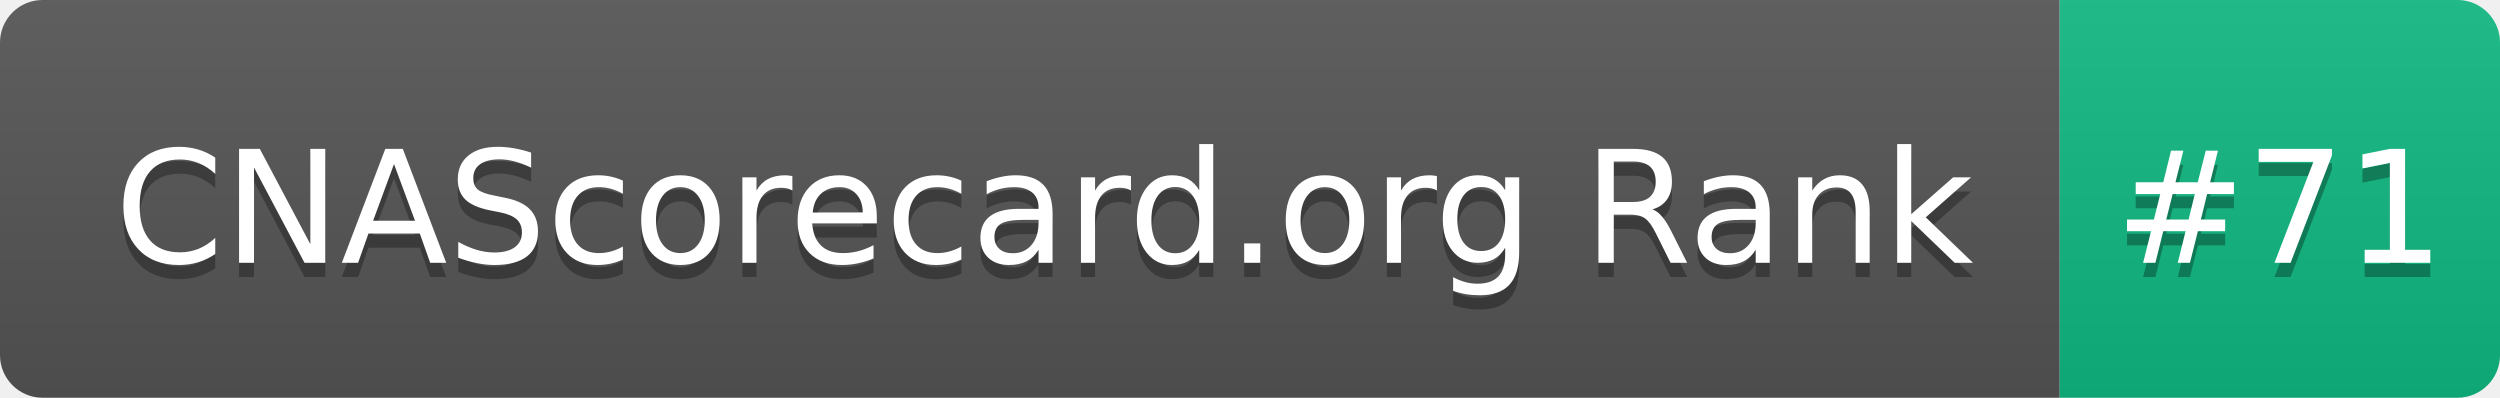
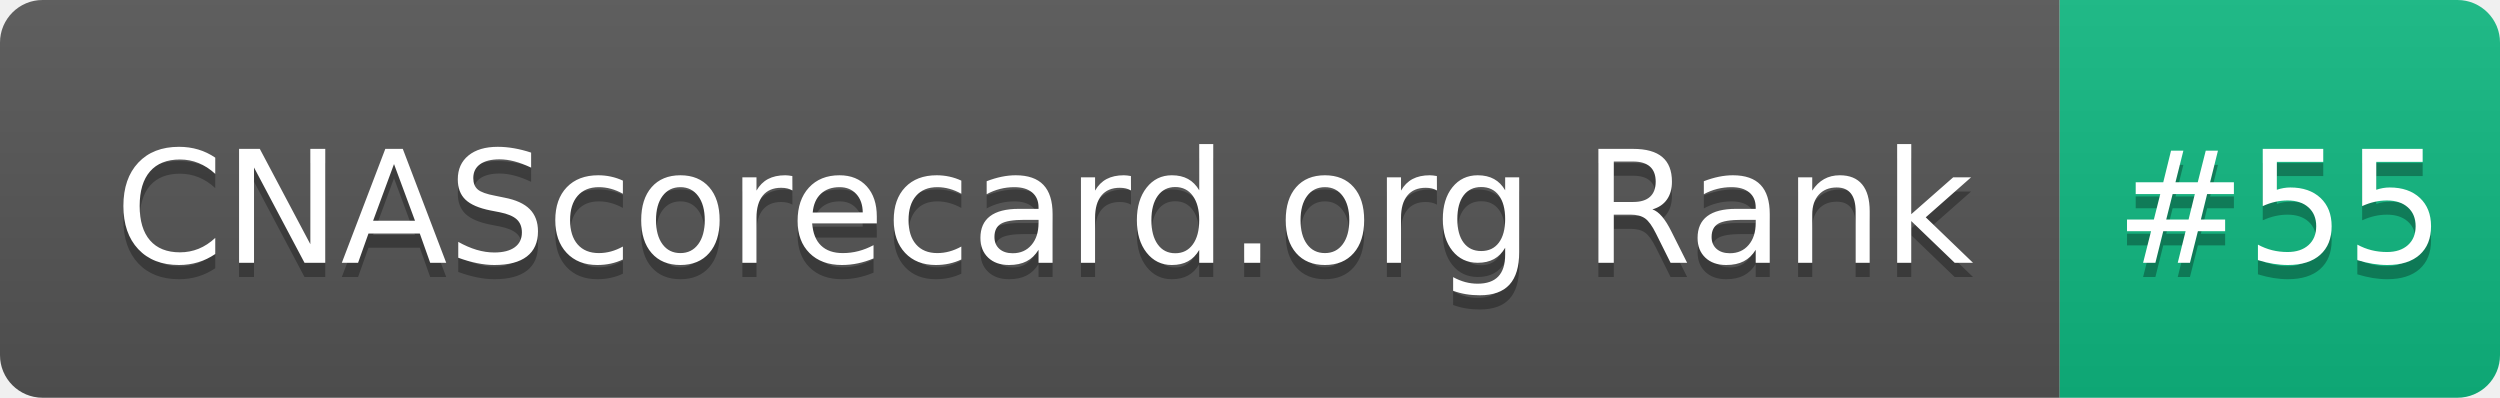
- <svg xmlns="http://www.w3.org/2000/svg" width="176" height="28" role="img" aria-label="CNAScorecard.org Rank: #71">
+ <svg xmlns="http://www.w3.org/2000/svg" width="176" height="28" role="img" aria-label="CNAScorecard.org Rank: #55">
  <linearGradient id="s" x2="0" y2="100%">
    <stop offset="0" stop-color="#bbb" stop-opacity=".1" />
    <stop offset="1" stop-opacity=".1" />
  </linearGradient>
  <clipPath id="r">
    <rect width="176" height="28" rx="3" fill="#fff" />
  </clipPath>
  <g clip-path="url(#r)">
    <rect width="145" height="28" fill="#555" />
    <rect x="145" width="31" height="28" fill="#10B981" />
    <rect width="176" height="28" fill="url(#s)" />
  </g>
  <g fill="#fff" text-anchor="middle" font-family="Verdana,Geneva,DejaVu Sans,sans-serif" text-rendering="geometricPrecision" font-size="110">
    <text aria-hidden="true" x="735" y="195" fill="#010101" fill-opacity=".3" transform="scale(.1)" textLength="1350">CNAScorecard.org Rank</text>
    <text x="735" y="185" transform="scale(.1)" fill="#fff" textLength="1350">CNAScorecard.org Rank</text>
-     <text aria-hidden="true" x="1605" y="195" fill="#010101" fill-opacity=".3" transform="scale(.1)" textLength="210">#71</text>
-     <text x="1605" y="185" transform="scale(.1)" fill="#fff" textLength="210">#71</text>
+     <text aria-hidden="true" x="1605" y="195" fill="#010101" fill-opacity=".3" transform="scale(.1)" textLength="210">#55</text>
+     <text x="1605" y="185" transform="scale(.1)" fill="#fff" textLength="210">#55</text>
  </g>
</svg>
